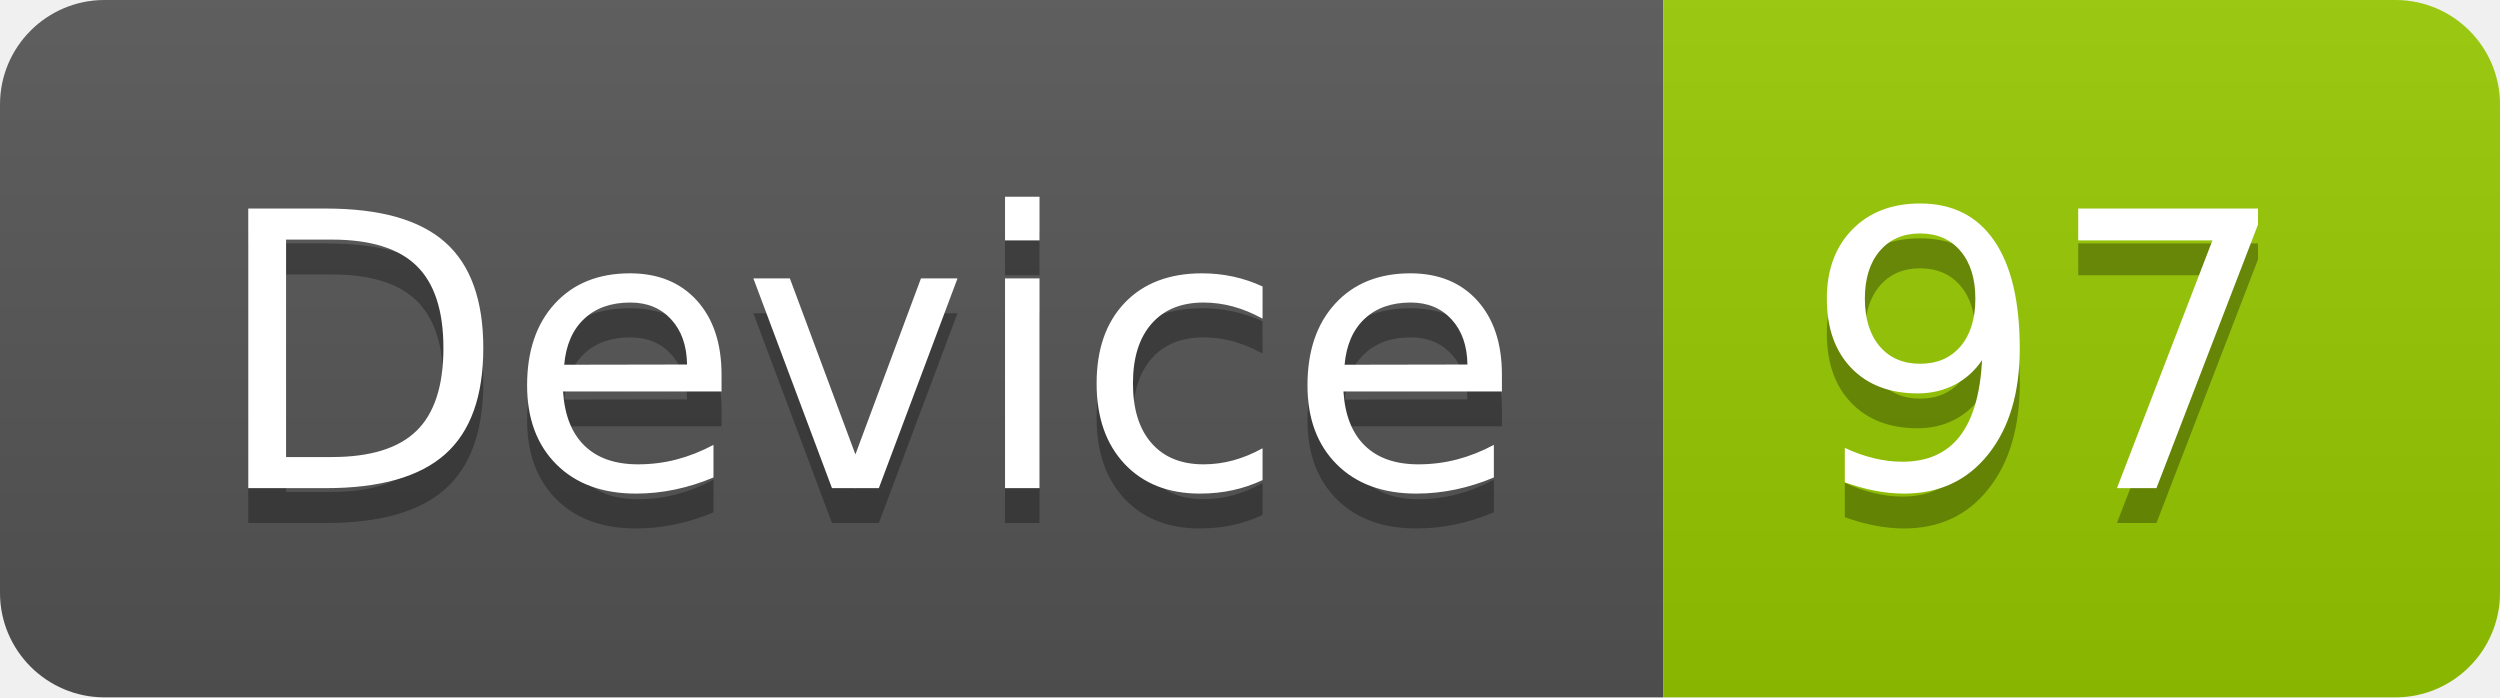
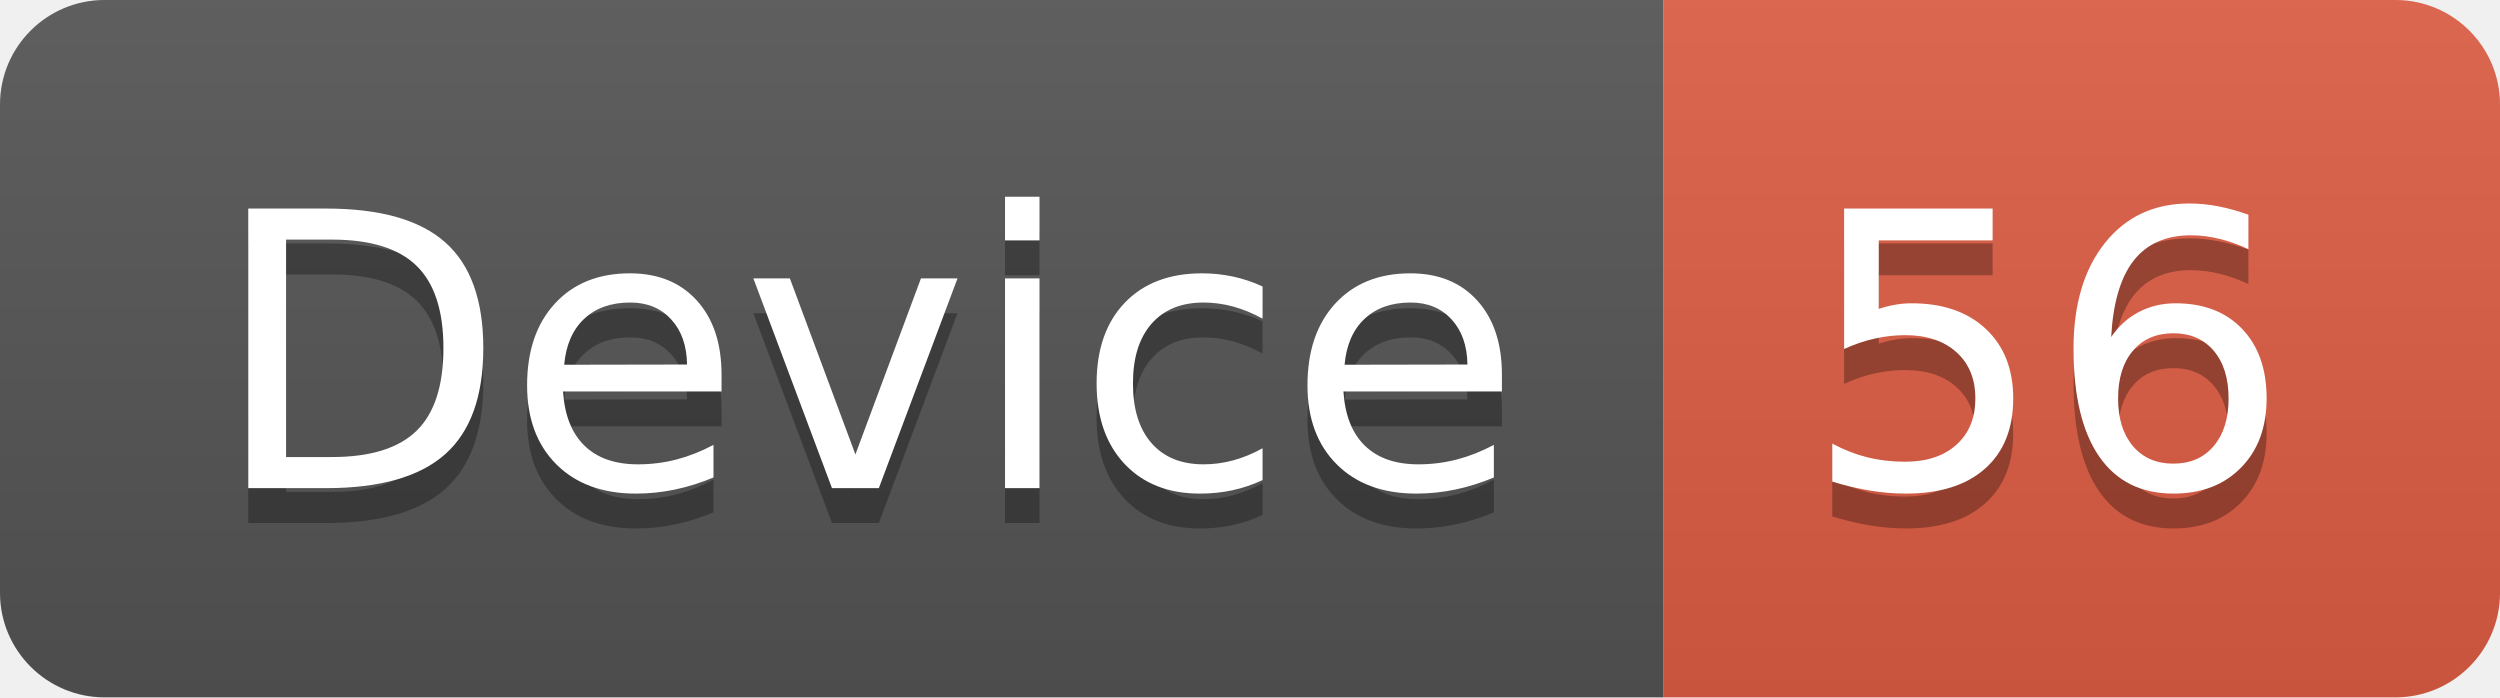
<svg xmlns="http://www.w3.org/2000/svg" width="71.7" height="20">
  <linearGradient id="smooth" x2="0" y2="100%">
    <stop offset="0" stop-color="#bbb" stop-opacity=".1" />
    <stop offset="1" stop-opacity=".1" />
  </linearGradient>
  <clipPath id="round">
    <rect width="71.7" height="20" rx="3" fill="#fff" />
  </clipPath>
  <g clip-path="url(#round)">
    <rect width="47.7" height="20" fill="#555" />
-     <rect x="47.7" width="24.0" height="20" fill="#97CA00" />
+     <rect x="47.7" width="24.0" height="20" fill="#e05d44" />
    <rect width="71.7" height="20" fill="url(#smooth)" />
  </g>
  <g fill="#fff" text-anchor="middle" font-family="DejaVu Sans,Verdana,Geneva,sans-serif" font-size="110">
    <text x="248.5" y="150" fill="#010101" fill-opacity=".3" transform="scale(0.1)" textLength="377.0" lengthAdjust="spacing">Device</text>
    <text x="248.5" y="140" transform="scale(0.1)" textLength="377.0" lengthAdjust="spacing">Device</text>
-     <text x="587.0" y="150" fill="#010101" fill-opacity=".3" transform="scale(0.1)" textLength="140.0" lengthAdjust="spacing">97</text>
-     <text x="587.0" y="140" transform="scale(0.1)" textLength="140.0" lengthAdjust="spacing">97</text>
+     <text x="587.0" y="150" fill="#010101" fill-opacity=".3" transform="scale(0.1)" textLength="140.0" lengthAdjust="spacing">56</text>
+     <text x="587.0" y="140" transform="scale(0.1)" textLength="140.0" lengthAdjust="spacing">56</text>
  </g>
</svg>
